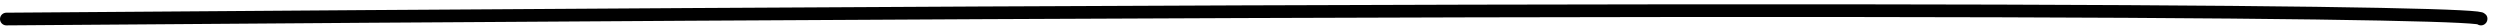
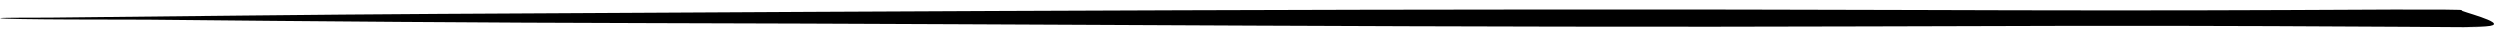
- <svg xmlns="http://www.w3.org/2000/svg" width="197" height="2" viewBox="0 0 197 2" fill="none">
-   <path d="M0.5 1.5C158.5 0.3 196.333 1 195.5 1.5" stroke="black" stroke-linecap="round" />
+ <svg xmlns="http://www.w3.org/2000/svg" width="207" height="3" viewBox="0 0 207 3" fill="none">
+   <path d="M0 1.5C0.039 1.453 3.78 1.461 4.011 1.459C14.839 1.353 25.669 1.21 36.497 1.149C77.322 0.92 118.237 0.688 159.019 0.829C169.158 0.864 179.292 0.879 189.439 0.832C192.476 0.817 204.81 0.732 203.824 0.854C203.508 0.894 207.633 1.883 206.198 2.142C205.403 2.285 202.346 2.218 204.795 2.249C206.634 2.272 201.111 2.231 199.27 2.22C195.542 2.198 191.813 2.179 188.084 2.163C176.877 2.114 165.667 2.147 154.449 2.187C120.914 2.305 87.409 1.99 53.893 1.914C39.98 1.883 26.095 1.77 12.203 1.628C11.491 1.621 0.082 1.639 0 1.5Z" fill="black" />
</svg>
